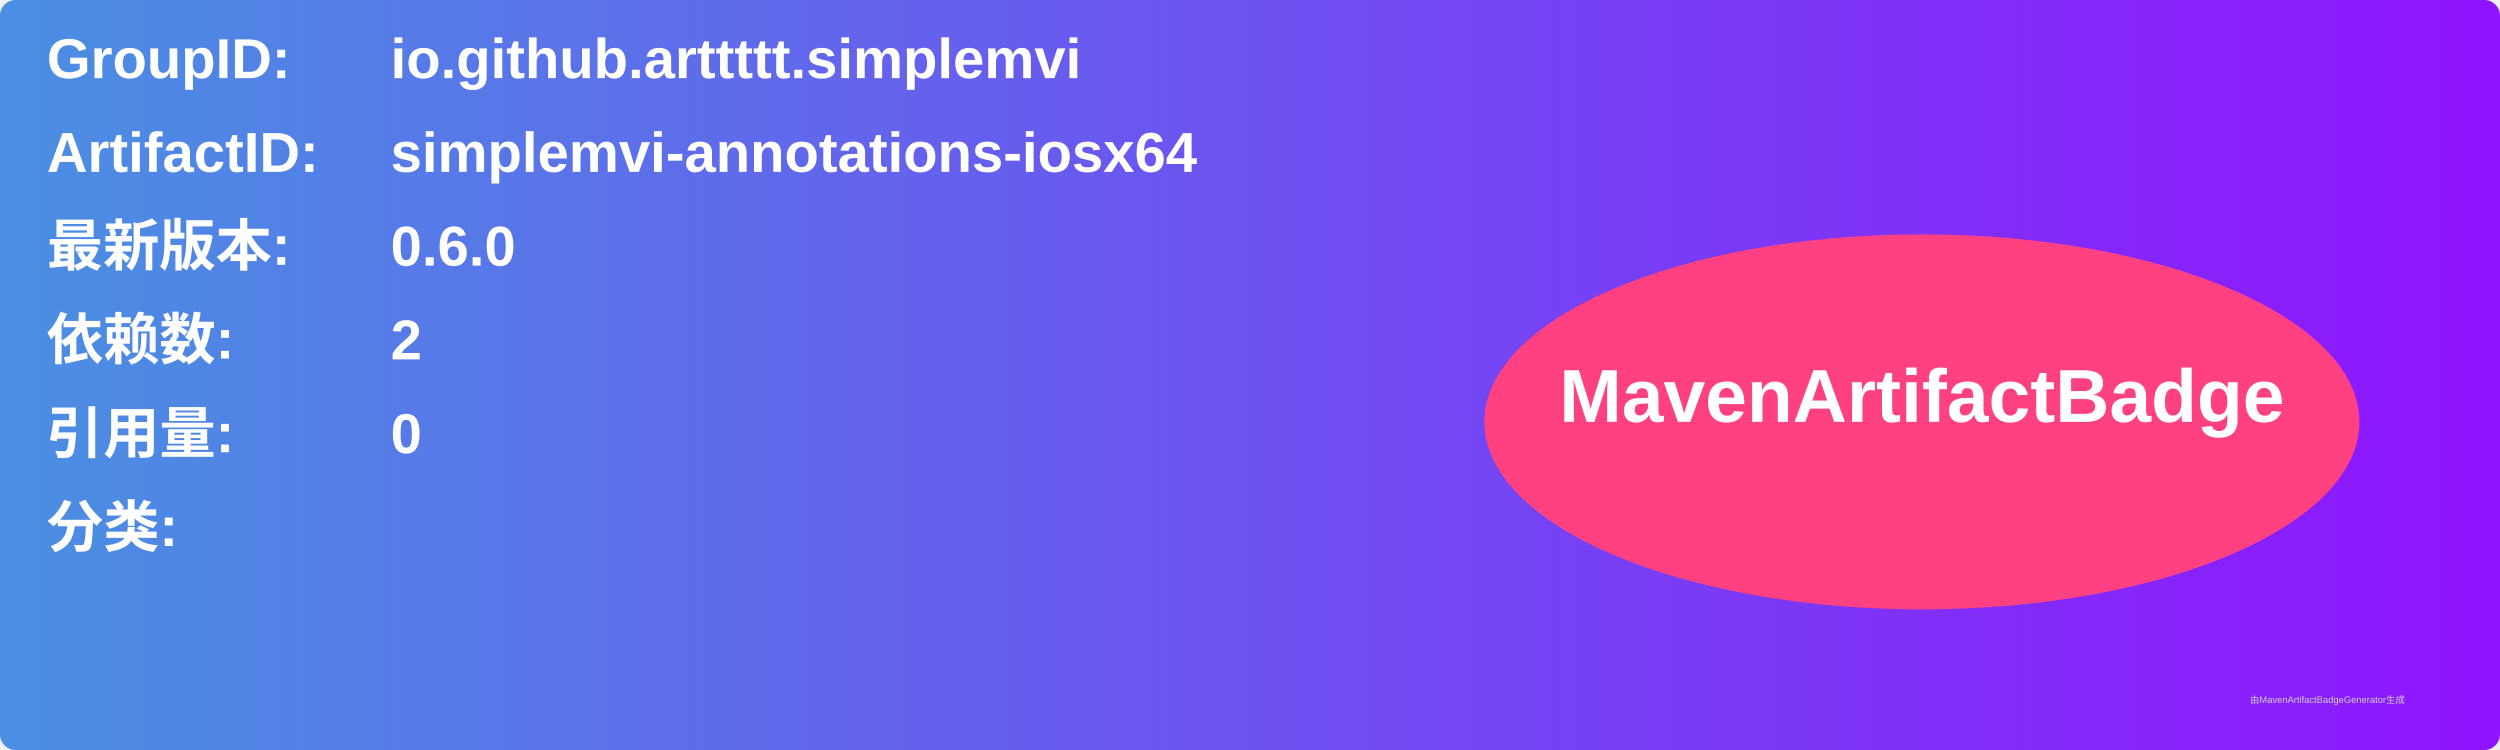
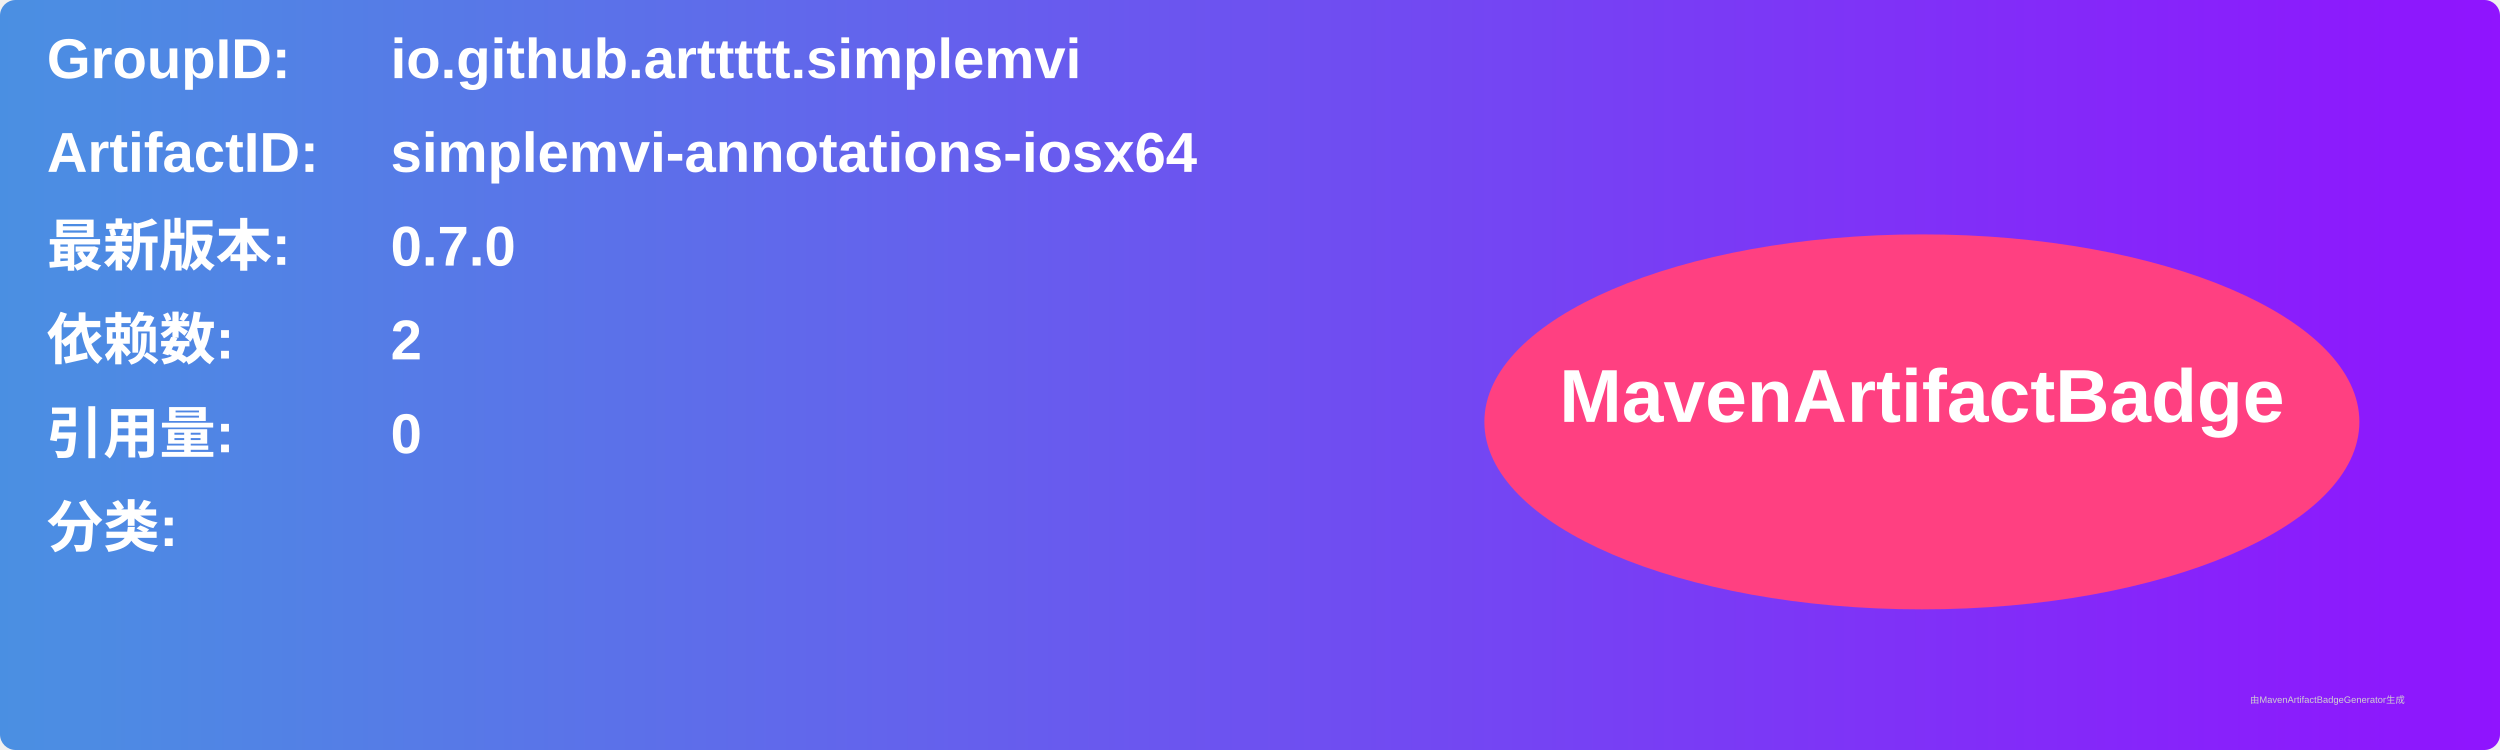
<svg xmlns="http://www.w3.org/2000/svg" width="800" height="240" viewBox="0 0 800 240">
  <linearGradient id="grad" x1="0%" y1="0%" x2="100%" y2="0%">
    <stop offset="0%" stop-color="#4a90e2" />
    <stop offset="100%" stop-color="#9013fe" />
  </linearGradient>
  <rect width="100%" height="100%" rx="5" ry="5" fill="url(#grad)" />
  <g transform="translate(15, 15)">
    <text x="0" y="10" font-family="Arial" font-size="18" fill="white" font-weight="bold" width="260">GroupID:</text>
    <text x="110" y="10" font-family="Arial" font-size="18" fill="white" font-weight="bold" width="460">io.github.arttttt.simplemvi</text>
    <text x="0" y="40" font-family="Arial" font-size="18" fill="white" font-weight="bold" width="260">ArtifactID:</text>
    <text x="110" y="40" font-family="Arial" font-size="18" fill="white" font-weight="bold" width="460">simplemvi-annotations-iosx64</text>
    <text x="0" y="70" font-family="Arial" font-size="18" fill="white" font-weight="bold">最新版本:</text>
    <text x="110" y="70" font-family="Arial" font-size="18" fill="white" font-weight="bold">
-       <tspan font-weight="bold">0.6.0</tspan>
+       <tspan font-weight="bold">0.7.0</tspan>
    </text>
    <text x="0" y="100" font-family="Arial" font-size="18" fill="white" font-weight="bold">依赖数: </text>
    <text x="110" y="100" font-family="Arial" font-size="18" fill="white">
      <tspan font-weight="bold">2</tspan>
    </text>
    <text x="0" y="130" font-family="Arial" font-size="18" fill="white" font-weight="bold">引用量: </text>
    <text x="110" y="130" font-family="Arial" font-size="18" fill="white">
      <tspan font-weight="bold">0</tspan>
    </text>
    <text x="0" y="160" font-family="Arial" font-size="18" fill="white" font-weight="bold">分类:</text>
    <text x="10" y="190" font-family="Arial" font-size="10" fill="white">
      <tspan font-weight="bold" />
    </text>
    <ellipse cx="600" cy="120" rx="140" ry="60" fill="#ff4081" />
    <text x="600" y="120" text-anchor="middle" font-family="Arial" font-size="24" fill="white" font-weight="bold">MavenArtifactBadge</text>
  </g>
  <text x="720" y="225" font-family="Arial" font-size="3" fill="#d0d0d0">由MavenArtifactBadgeGenerator生成</text>
</svg>
